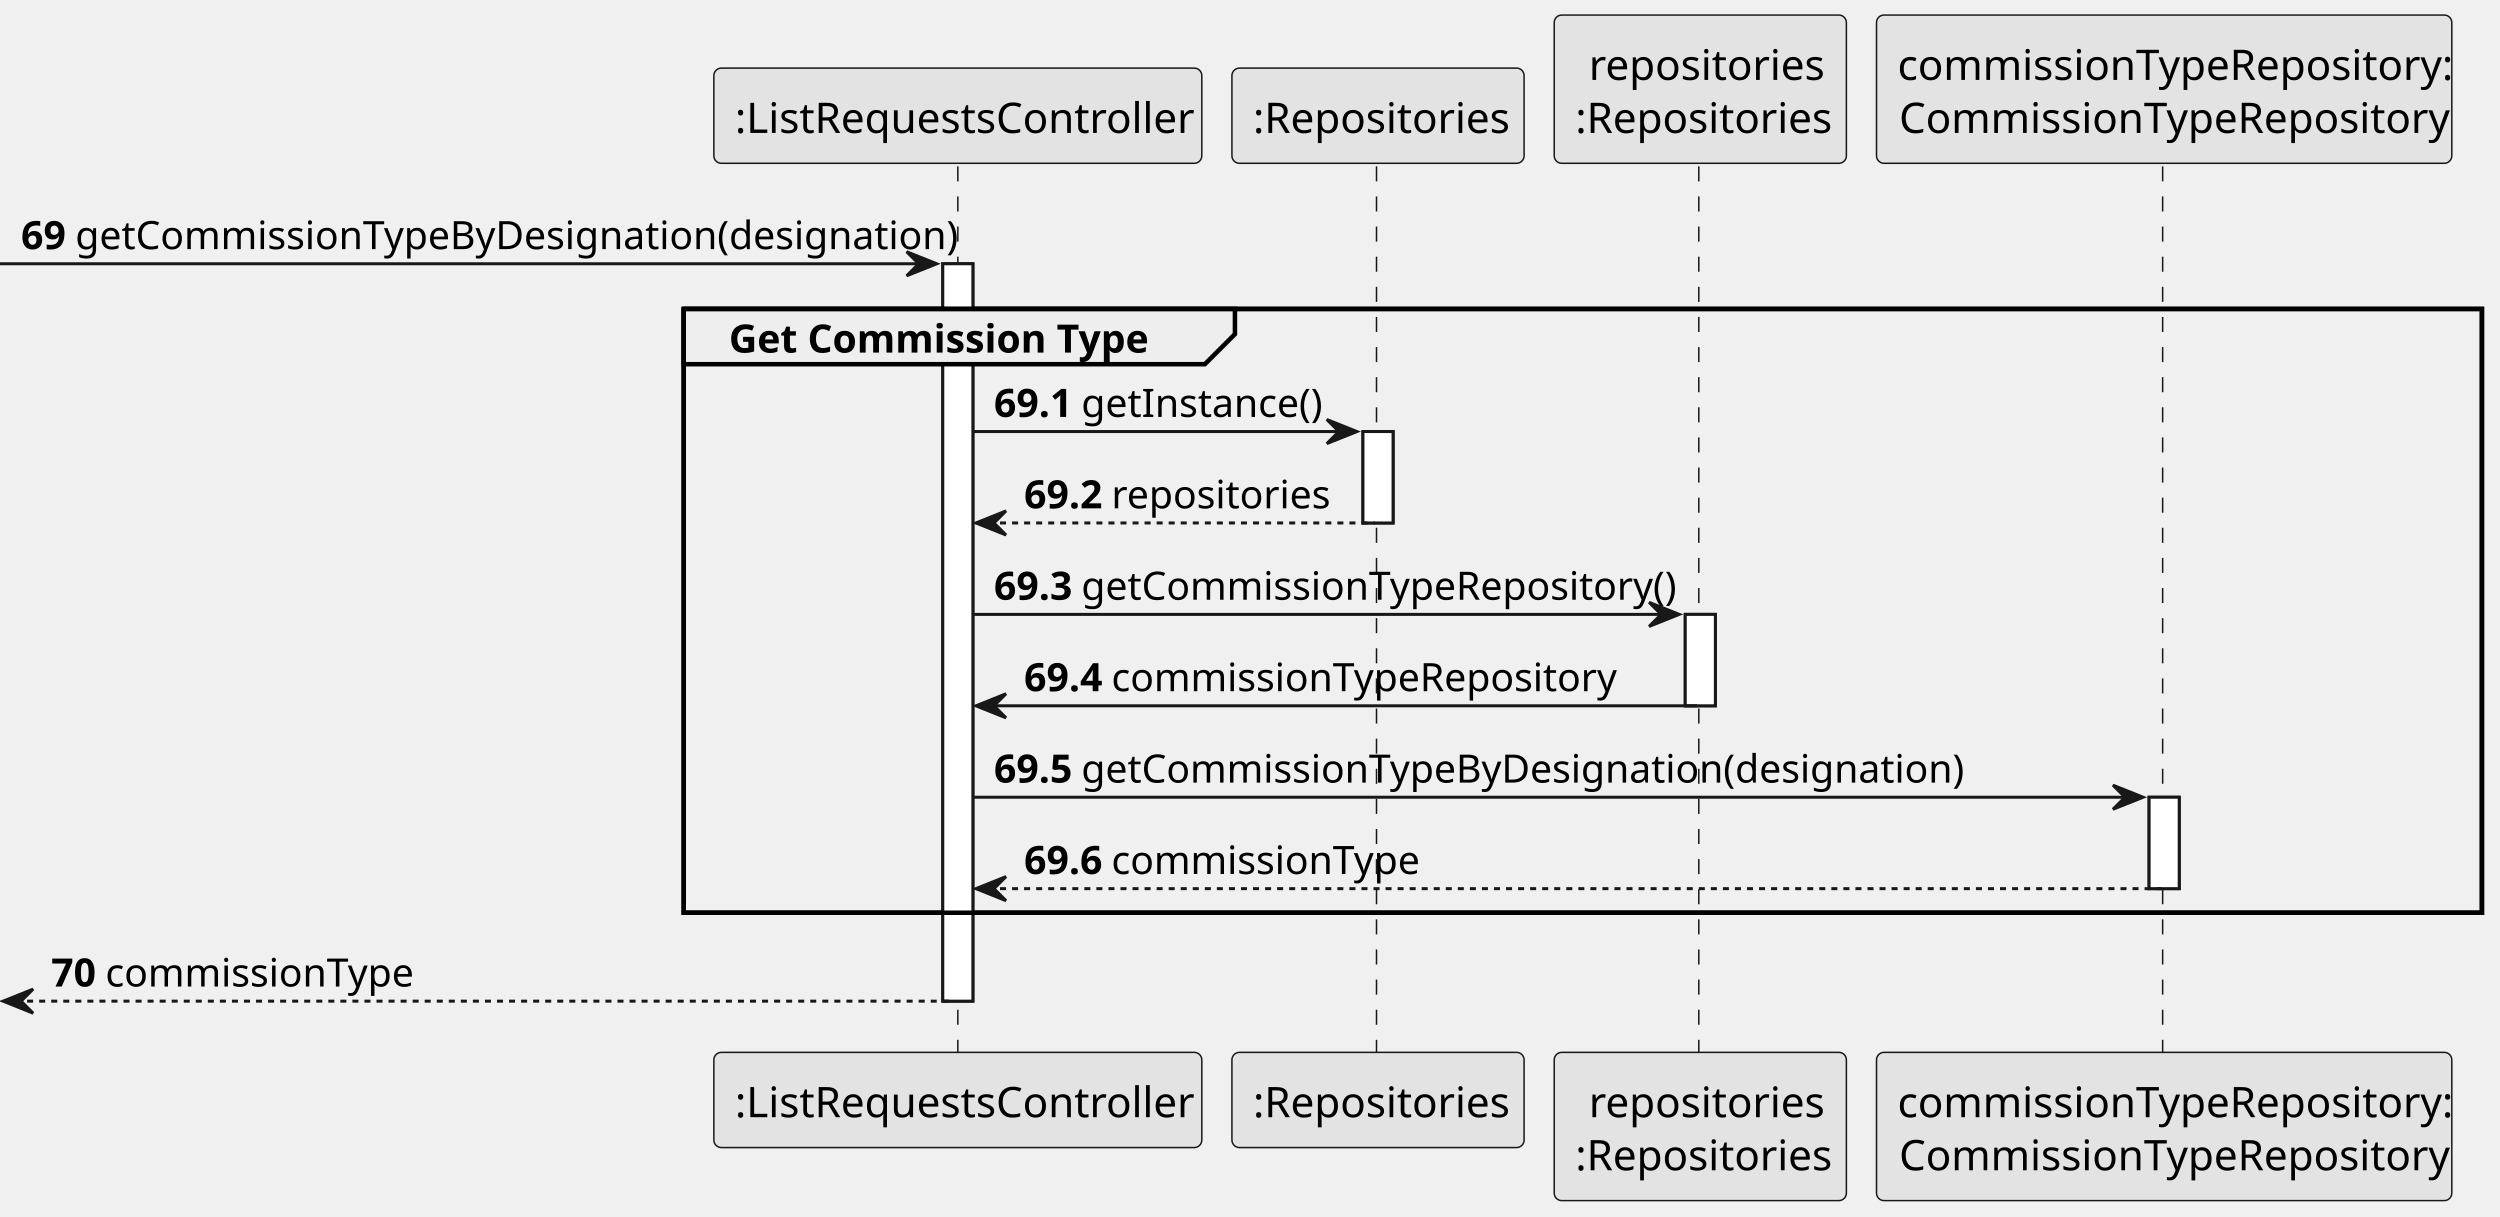
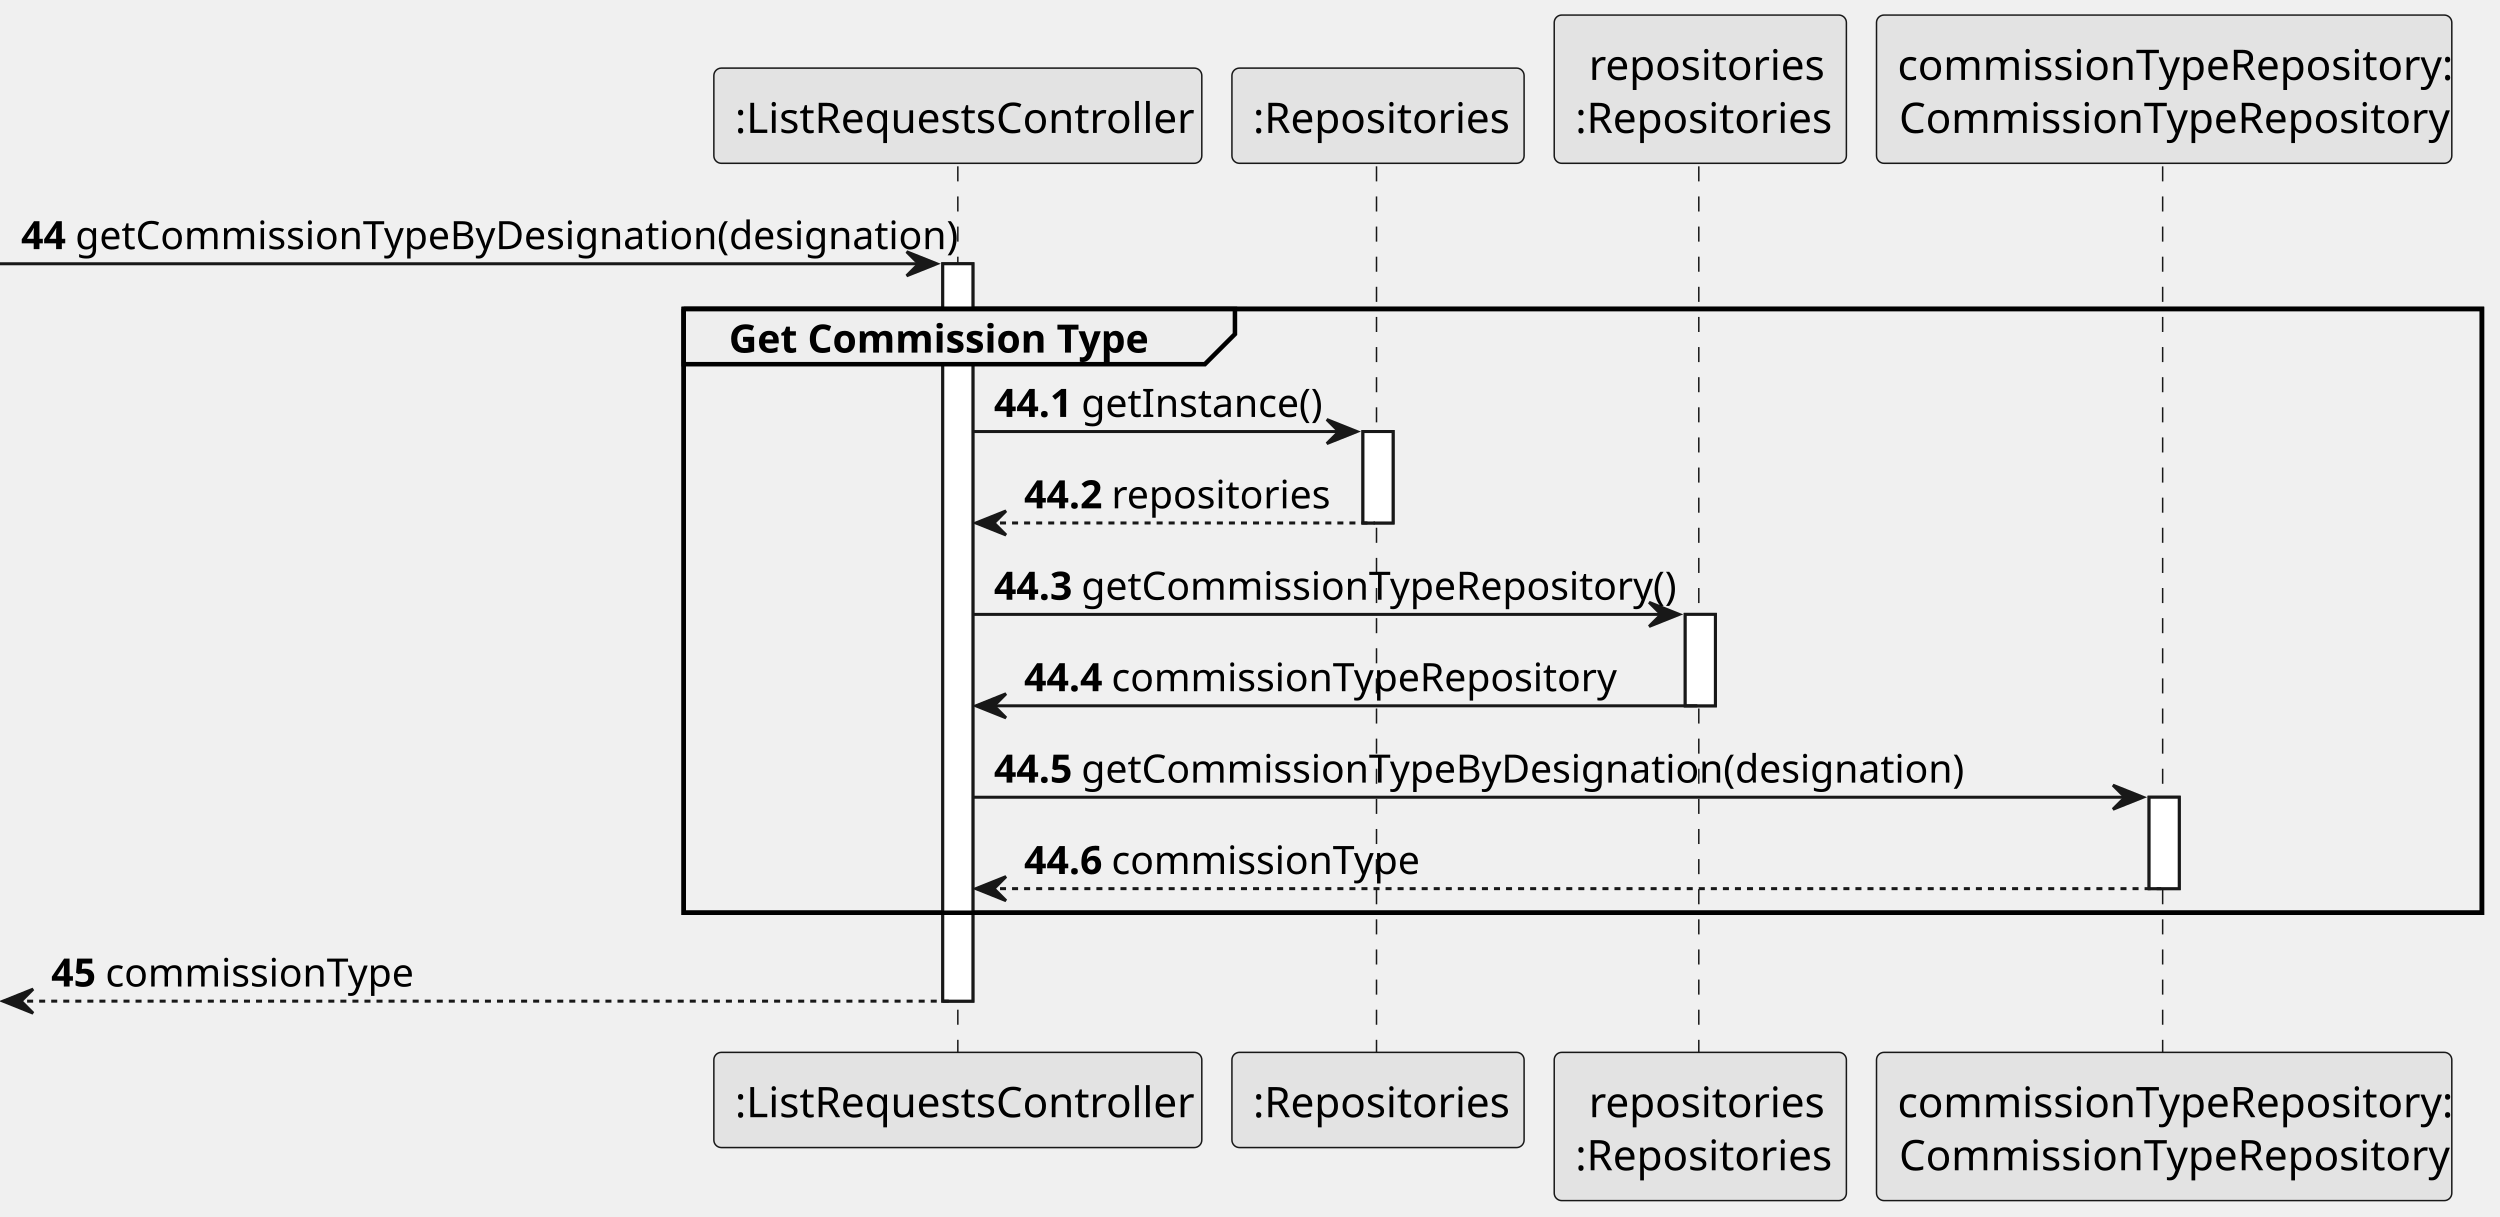
<svg xmlns="http://www.w3.org/2000/svg" contentStyleType="text/css" height="404px" preserveAspectRatio="none" style="width:830px;height:404px;background:#FFFFFF;" version="1.1" viewBox="0 0 830 404" width="830px" zoomAndPan="magnify">
  <defs />
  <g>
    <rect fill="#FFFFFF" height="244.812" style="stroke:#181818;stroke-width:1.0;" width="10" x="313" y="87.57" />
    <rect fill="#FFFFFF" height="30.352" style="stroke:#181818;stroke-width:1.0;" width="10" x="452.5" y="143.273" />
    <rect fill="#FFFFFF" height="30.352" style="stroke:#181818;stroke-width:1.0;" width="10" x="559.5" y="203.977" />
    <rect fill="#FFFFFF" height="30.352" style="stroke:#181818;stroke-width:1.0;" width="10" x="713.5" y="264.68" />
    <rect fill="none" height="200.461" style="stroke:#000000;stroke-width:1.5;" width="597" x="227" y="102.57" />
    <line style="stroke:#181818;stroke-width:0.5;stroke-dasharray:5.0,5.0;" x1="318" x2="318" y1="55.219" y2="350.383" />
    <line style="stroke:#181818;stroke-width:0.5;stroke-dasharray:5.0,5.0;" x1="457" x2="457" y1="55.219" y2="350.383" />
    <line style="stroke:#181818;stroke-width:0.5;stroke-dasharray:5.0,5.0;" x1="564" x2="564" y1="55.219" y2="350.383" />
    <line style="stroke:#181818;stroke-width:0.5;stroke-dasharray:5.0,5.0;" x1="718" x2="718" y1="55.219" y2="350.383" />
    <rect fill="#E3E3E3" height="31.609" rx="2.5" ry="2.5" style="stroke:#181818;stroke-width:0.5;" width="162" x="237" y="22.609" />
    <text fill="#000000" font-family="sans-serif" font-size="14" lengthAdjust="spacing" textLength="148" x="244" y="44.143">:ListRequestsController</text>
    <rect fill="#E3E3E3" height="31.609" rx="2.5" ry="2.5" style="stroke:#181818;stroke-width:0.5;" width="162" x="237" y="349.383" />
    <text fill="#000000" font-family="sans-serif" font-size="14" lengthAdjust="spacing" textLength="148" x="244" y="370.916">:ListRequestsController</text>
    <rect fill="#E3E3E3" height="31.609" rx="2.5" ry="2.5" style="stroke:#181818;stroke-width:0.5;" width="97" x="409" y="22.609" />
    <text fill="#000000" font-family="sans-serif" font-size="14" lengthAdjust="spacing" textLength="83" x="416" y="44.143">:Repositories</text>
    <rect fill="#E3E3E3" height="31.609" rx="2.5" ry="2.5" style="stroke:#181818;stroke-width:0.5;" width="97" x="409" y="349.383" />
    <text fill="#000000" font-family="sans-serif" font-size="14" lengthAdjust="spacing" textLength="83" x="416" y="370.916">:Repositories</text>
    <rect fill="#E3E3E3" height="49.219" rx="2.5" ry="2.5" style="stroke:#181818;stroke-width:0.5;" width="97" x="516" y="5" />
    <text fill="#000000" font-family="sans-serif" font-size="14" lengthAdjust="spacing" textLength="74" x="527.5" y="26.533">repositories</text>
    <text fill="#000000" font-family="sans-serif" font-size="14" lengthAdjust="spacing" textLength="83" x="523" y="44.143">:Repositories</text>
    <rect fill="#E3E3E3" height="49.219" rx="2.5" ry="2.5" style="stroke:#181818;stroke-width:0.5;" width="97" x="516" y="349.383" />
    <text fill="#000000" font-family="sans-serif" font-size="14" lengthAdjust="spacing" textLength="74" x="527.5" y="370.916">repositories</text>
    <text fill="#000000" font-family="sans-serif" font-size="14" lengthAdjust="spacing" textLength="83" x="523" y="388.525">:Repositories</text>
    <rect fill="#E3E3E3" height="49.219" rx="2.5" ry="2.5" style="stroke:#181818;stroke-width:0.5;" width="191" x="623" y="5" />
    <text fill="#000000" font-family="sans-serif" font-size="14" lengthAdjust="spacing" textLength="177" x="630" y="26.533">commissionTypeRepository:</text>
    <text fill="#000000" font-family="sans-serif" font-size="14" lengthAdjust="spacing" textLength="176" x="630.5" y="44.143">CommissionTypeRepository</text>
    <rect fill="#E3E3E3" height="49.219" rx="2.5" ry="2.5" style="stroke:#181818;stroke-width:0.5;" width="191" x="623" y="349.383" />
    <text fill="#000000" font-family="sans-serif" font-size="14" lengthAdjust="spacing" textLength="177" x="630" y="370.916">commissionTypeRepository:</text>
    <text fill="#000000" font-family="sans-serif" font-size="14" lengthAdjust="spacing" textLength="176" x="630.5" y="388.525">CommissionTypeRepository</text>
    <rect fill="#FFFFFF" height="244.812" style="stroke:#181818;stroke-width:1.0;" width="10" x="313" y="87.57" />
    <rect fill="#FFFFFF" height="30.352" style="stroke:#181818;stroke-width:1.0;" width="10" x="452.5" y="143.273" />
    <rect fill="#FFFFFF" height="30.352" style="stroke:#181818;stroke-width:1.0;" width="10" x="559.5" y="203.977" />
    <rect fill="#FFFFFF" height="30.352" style="stroke:#181818;stroke-width:1.0;" width="10" x="713.5" y="264.68" />
    <polygon fill="#181818" points="301,83.57,311,87.57,301,91.57,305,87.57" style="stroke:#181818;stroke-width:1.0;" />
    <line style="stroke:#181818;stroke-width:1.0;" x1="0" x2="307" y1="87.57" y2="87.57" />
-     <text fill="#000000" font-family="sans-serif" font-size="13" font-weight="bold" lengthAdjust="spacing" textLength="14" x="7" y="82.714">69</text>
+     <text fill="#000000" font-family="sans-serif" font-size="13" font-weight="bold" lengthAdjust="spacing" textLength="14" x="7" y="82.714">44</text>
    <text fill="#000000" font-family="sans-serif" font-size="13" lengthAdjust="spacing" textLength="276" x="25" y="82.714">getCommissionTypeByDesignation(designation)</text>
    <path d="M227,102.57 L410,102.57 L410,110.922 L400,120.922 L227,120.922 L227,102.57 " fill="#EEEEEE" style="stroke:#000000;stroke-width:1.5;" />
    <rect fill="none" height="200.461" style="stroke:#000000;stroke-width:1.5;" width="597" x="227" y="102.57" />
    <text fill="#000000" font-family="sans-serif" font-size="13" font-weight="bold" lengthAdjust="spacing" textLength="138" x="242" y="117.065">Get Commission Type</text>
    <polygon fill="#181818" points="440.5,139.273,450.5,143.273,440.5,147.273,444.5,143.273" style="stroke:#181818;stroke-width:1.0;" />
    <line style="stroke:#181818;stroke-width:1.0;" x1="323" x2="446.5" y1="143.273" y2="143.273" />
-     <text fill="#000000" font-family="sans-serif" font-size="13" font-weight="bold" lengthAdjust="spacing" textLength="25" x="330" y="138.417">69.1</text>
+     <text fill="#000000" font-family="sans-serif" font-size="13" font-weight="bold" lengthAdjust="spacing" textLength="25" x="330" y="138.417">44.1</text>
    <text fill="#000000" font-family="sans-serif" font-size="13" lengthAdjust="spacing" textLength="75" x="359" y="138.417">getInstance()</text>
    <polygon fill="#181818" points="334,169.625,324,173.625,334,177.625,330,173.625" style="stroke:#181818;stroke-width:1.0;" />
    <line style="stroke:#181818;stroke-width:1.0;stroke-dasharray:2.0,2.0;" x1="328" x2="456.5" y1="173.625" y2="173.625" />
-     <text fill="#000000" font-family="sans-serif" font-size="13" font-weight="bold" lengthAdjust="spacing" textLength="25" x="340" y="168.769">69.2</text>
+     <text fill="#000000" font-family="sans-serif" font-size="13" font-weight="bold" lengthAdjust="spacing" textLength="25" x="340" y="168.769">44.2</text>
    <text fill="#000000" font-family="sans-serif" font-size="13" lengthAdjust="spacing" textLength="67" x="369" y="168.769">repositories</text>
    <polygon fill="#181818" points="547.5,199.977,557.5,203.977,547.5,207.977,551.5,203.977" style="stroke:#181818;stroke-width:1.0;" />
    <line style="stroke:#181818;stroke-width:1.0;" x1="323" x2="553.5" y1="203.977" y2="203.977" />
-     <text fill="#000000" font-family="sans-serif" font-size="13" font-weight="bold" lengthAdjust="spacing" textLength="25" x="330" y="199.12">69.3</text>
+     <text fill="#000000" font-family="sans-serif" font-size="13" font-weight="bold" lengthAdjust="spacing" textLength="25" x="330" y="199.12">44.3</text>
    <text fill="#000000" font-family="sans-serif" font-size="13" lengthAdjust="spacing" textLength="188" x="359" y="199.12">getCommissionTypeRepository()</text>
    <polygon fill="#181818" points="334,230.328,324,234.328,334,238.328,330,234.328" style="stroke:#181818;stroke-width:1.0;" />
    <line style="stroke:#181818;stroke-width:1.0;" x1="328" x2="563.5" y1="234.328" y2="234.328" />
-     <text fill="#000000" font-family="sans-serif" font-size="13" font-weight="bold" lengthAdjust="spacing" textLength="25" x="340" y="229.472">69.4</text>
+     <text fill="#000000" font-family="sans-serif" font-size="13" font-weight="bold" lengthAdjust="spacing" textLength="25" x="340" y="229.472">44.4</text>
    <text fill="#000000" font-family="sans-serif" font-size="13" lengthAdjust="spacing" textLength="160" x="369" y="229.472">commissionTypeRepository</text>
    <polygon fill="#181818" points="701.5,260.68,711.5,264.68,701.5,268.68,705.5,264.68" style="stroke:#181818;stroke-width:1.0;" />
    <line style="stroke:#181818;stroke-width:1.0;" x1="323" x2="707.5" y1="264.68" y2="264.68" />
-     <text fill="#000000" font-family="sans-serif" font-size="13" font-weight="bold" lengthAdjust="spacing" textLength="25" x="330" y="259.823">69.5</text>
+     <text fill="#000000" font-family="sans-serif" font-size="13" font-weight="bold" lengthAdjust="spacing" textLength="25" x="330" y="259.823">44.5</text>
    <text fill="#000000" font-family="sans-serif" font-size="13" lengthAdjust="spacing" textLength="276" x="359" y="259.823">getCommissionTypeByDesignation(designation)</text>
    <polygon fill="#181818" points="334,291.031,324,295.031,334,299.031,330,295.031" style="stroke:#181818;stroke-width:1.0;" />
    <line style="stroke:#181818;stroke-width:1.0;stroke-dasharray:2.0,2.0;" x1="328" x2="717.5" y1="295.031" y2="295.031" />
-     <text fill="#000000" font-family="sans-serif" font-size="13" font-weight="bold" lengthAdjust="spacing" textLength="25" x="340" y="290.175">69.6</text>
+     <text fill="#000000" font-family="sans-serif" font-size="13" font-weight="bold" lengthAdjust="spacing" textLength="25" x="340" y="290.175">44.6</text>
    <text fill="#000000" font-family="sans-serif" font-size="13" lengthAdjust="spacing" textLength="98" x="369" y="290.175">commissionType</text>
    <polygon fill="#181818" points="11,328.383,1,332.383,11,336.383,7,332.383" style="stroke:#181818;stroke-width:1.0;" />
    <line style="stroke:#181818;stroke-width:1.0;stroke-dasharray:2.0,2.0;" x1="5" x2="317" y1="332.383" y2="332.383" />
-     <text fill="#000000" font-family="sans-serif" font-size="13" font-weight="bold" lengthAdjust="spacing" textLength="14" x="17" y="327.526">70</text>
+     <text fill="#000000" font-family="sans-serif" font-size="13" font-weight="bold" lengthAdjust="spacing" textLength="14" x="17" y="327.526">45</text>
    <text fill="#000000" font-family="sans-serif" font-size="13" lengthAdjust="spacing" textLength="98" x="35" y="327.526">commissionType</text>
  </g>
</svg>
